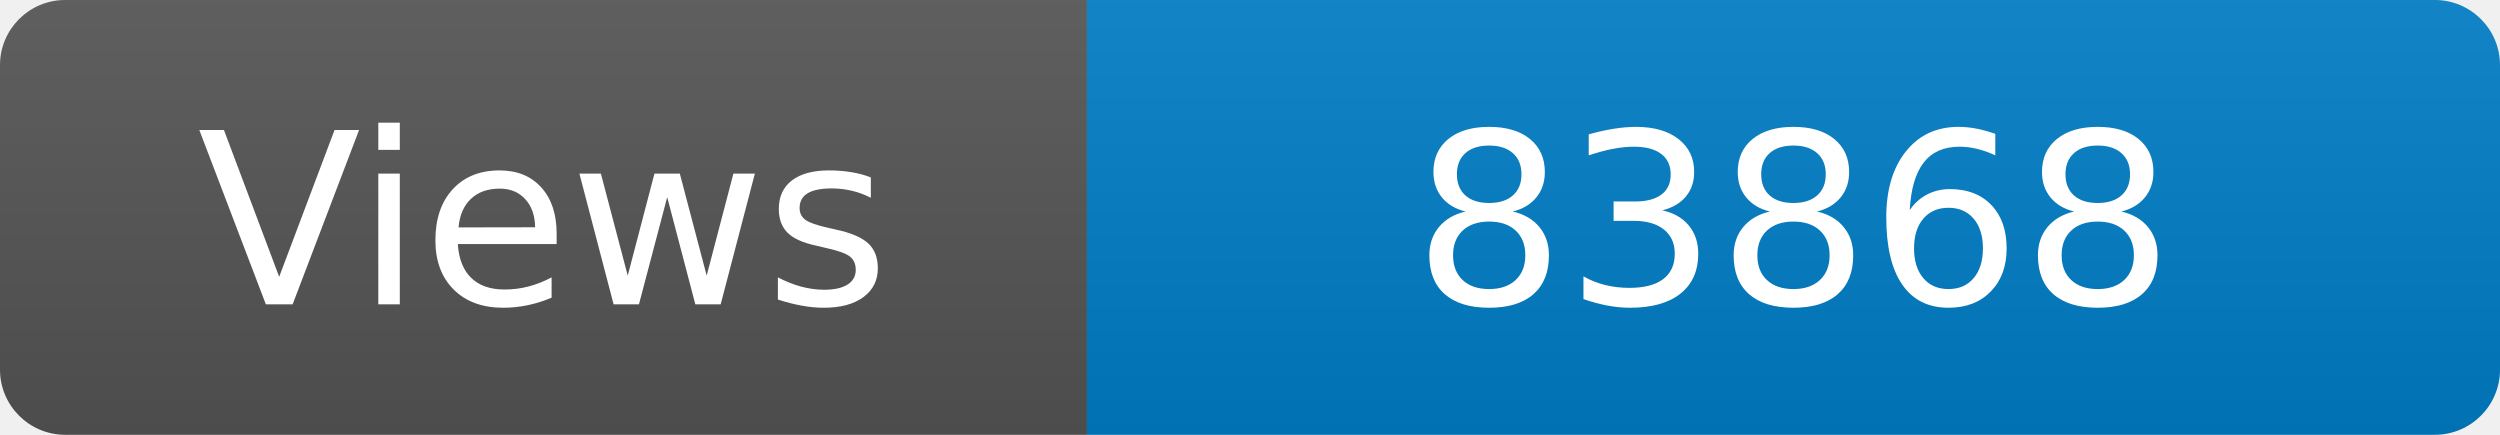
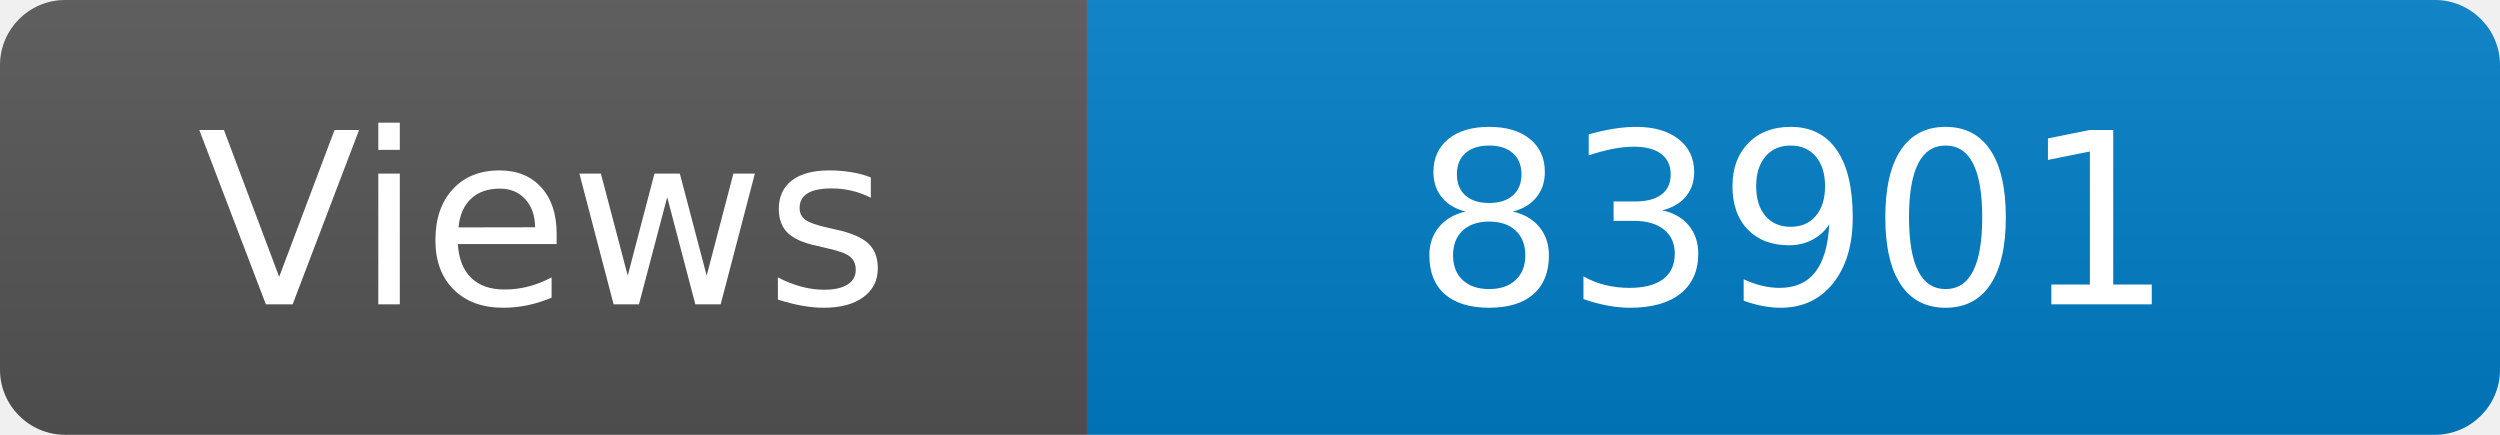
<svg xmlns="http://www.w3.org/2000/svg" width="115" height="20" role="img" aria-label="Maintained?: yes">
  <linearGradient id="s" x2="0" y2="100%">
    <stop offset="0" stop-color="#bbb" stop-opacity=".1" />
    <stop offset="1" stop-opacity=".1" />
  </linearGradient>
  <clipPath id="r">
    <rect width="115" height="20" rx="3" fill="#fff" />
  </clipPath>
  <g clip-path="url(#r)">
    <rect width="50" height="20" fill="#555" />
    <rect x="50" width="160" height="20" fill="#007ec6" />
    <rect width="115" height="20" fill="url(#s)" />
  </g>
  <g fill="#fff" text-anchor="middle" font-family="Verdana,Geneva,DejaVu Sans,sans-serif" font-size="110">
    <text x="250" y="140" transform="scale(.1)" fill="#fff">Views</text>
-     <text x="825" y="140" transform="scale(.1)" fill="#fff">83868</text>
+     <text x="825" y="140" transform="scale(.1)" fill="#fff">83901</text>
  </g>
</svg>
